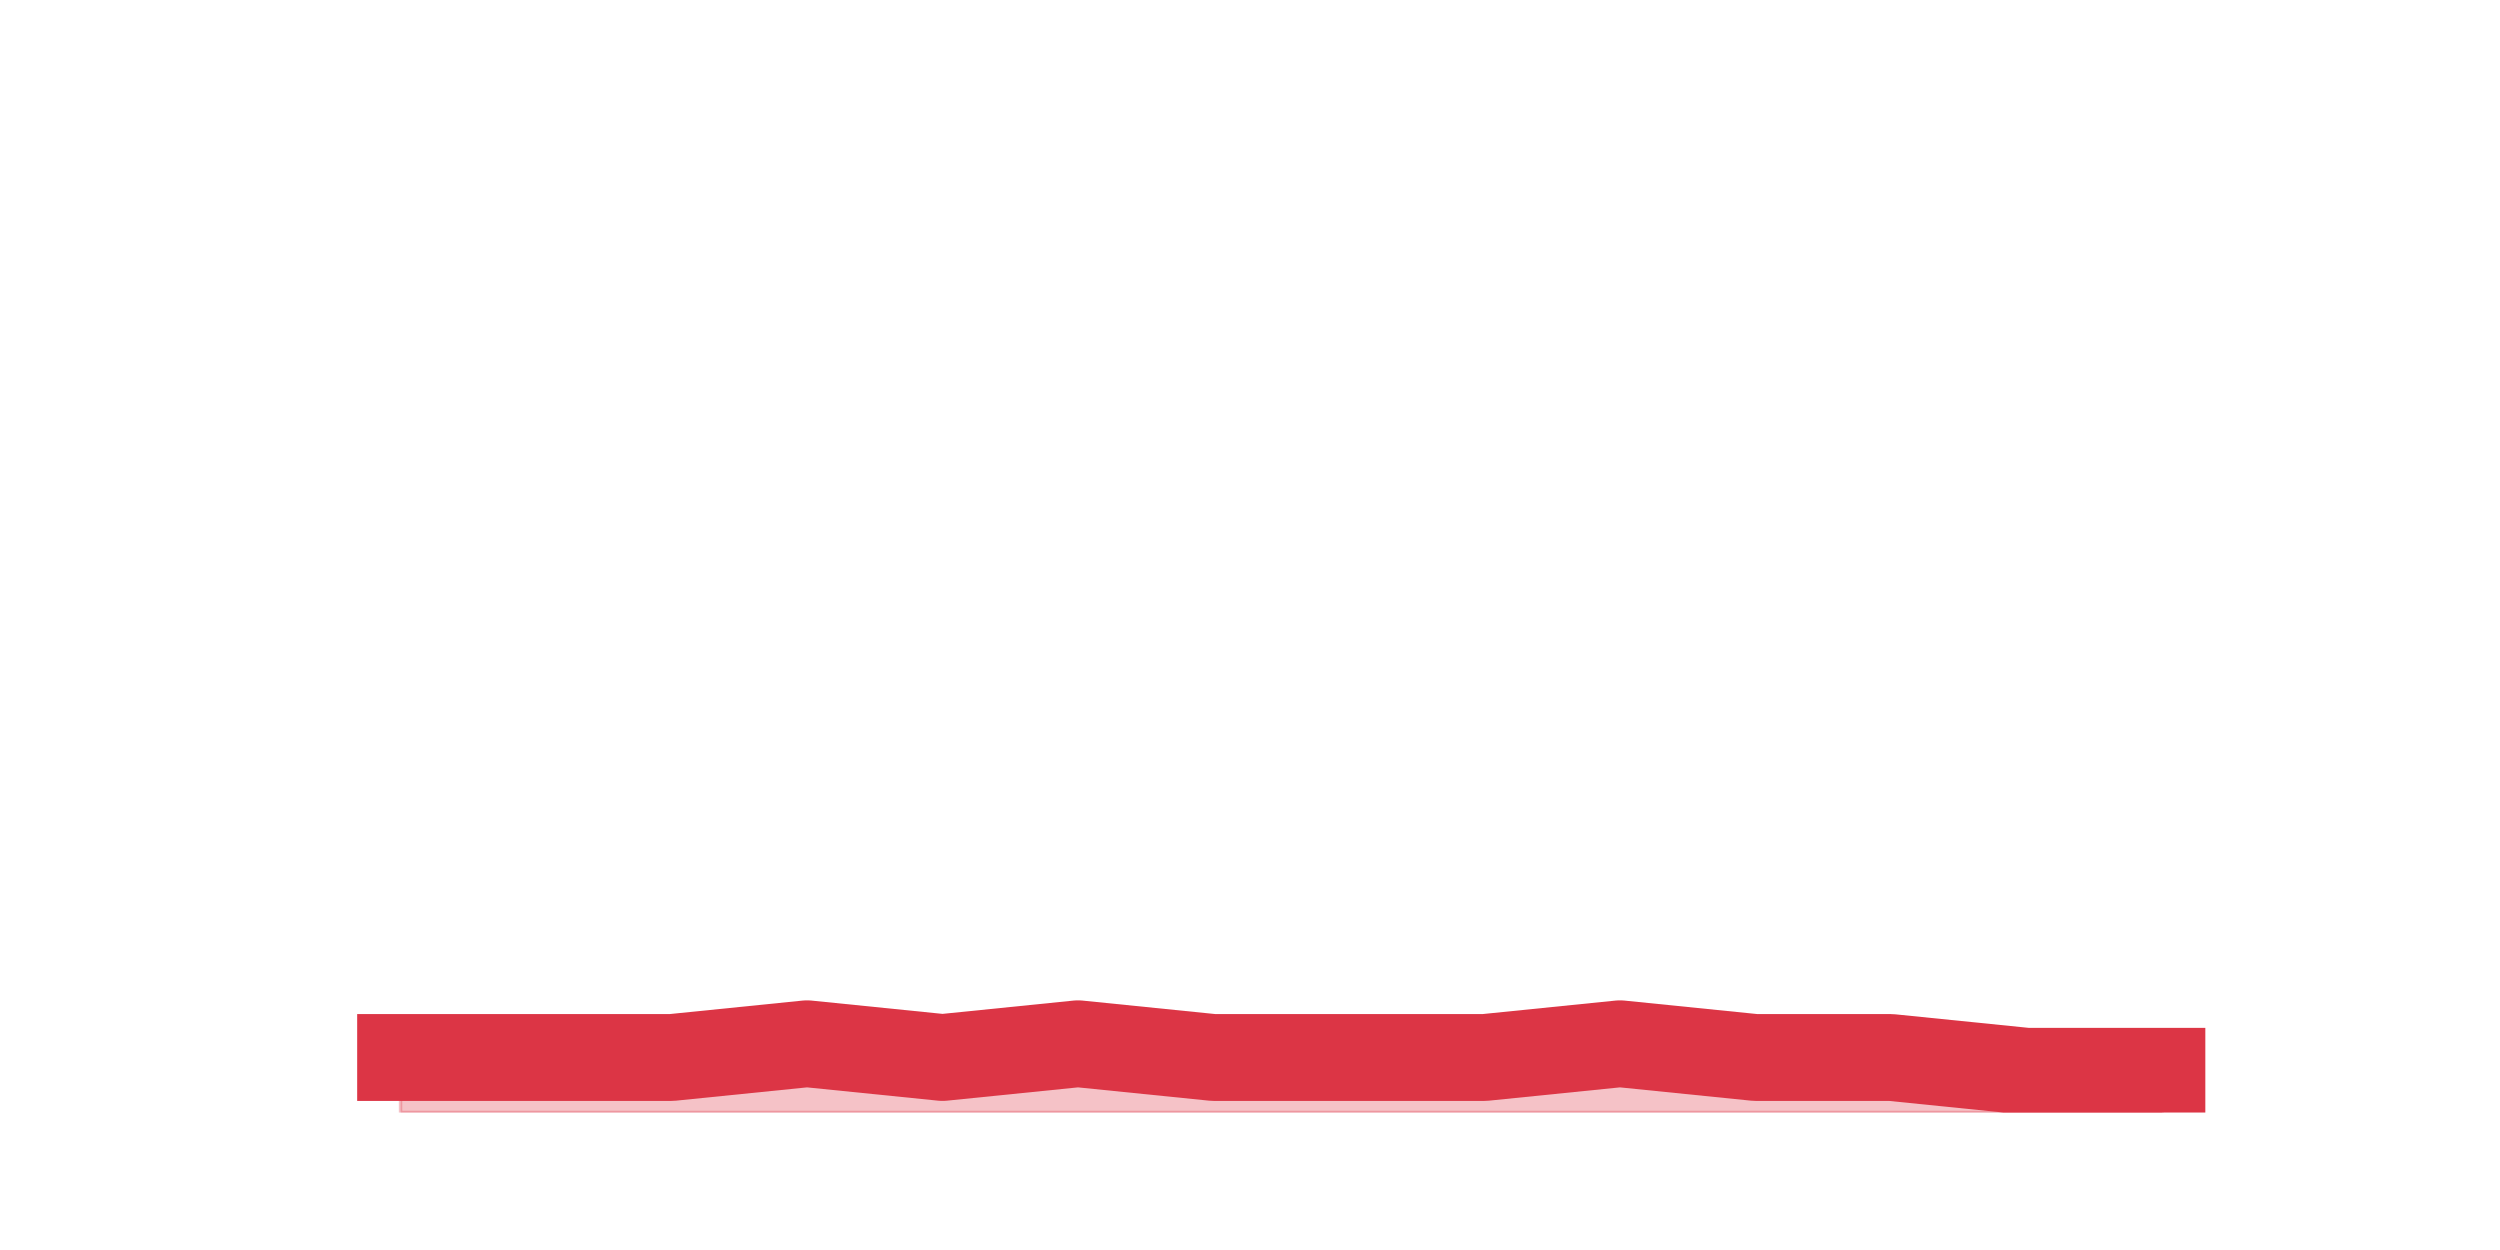
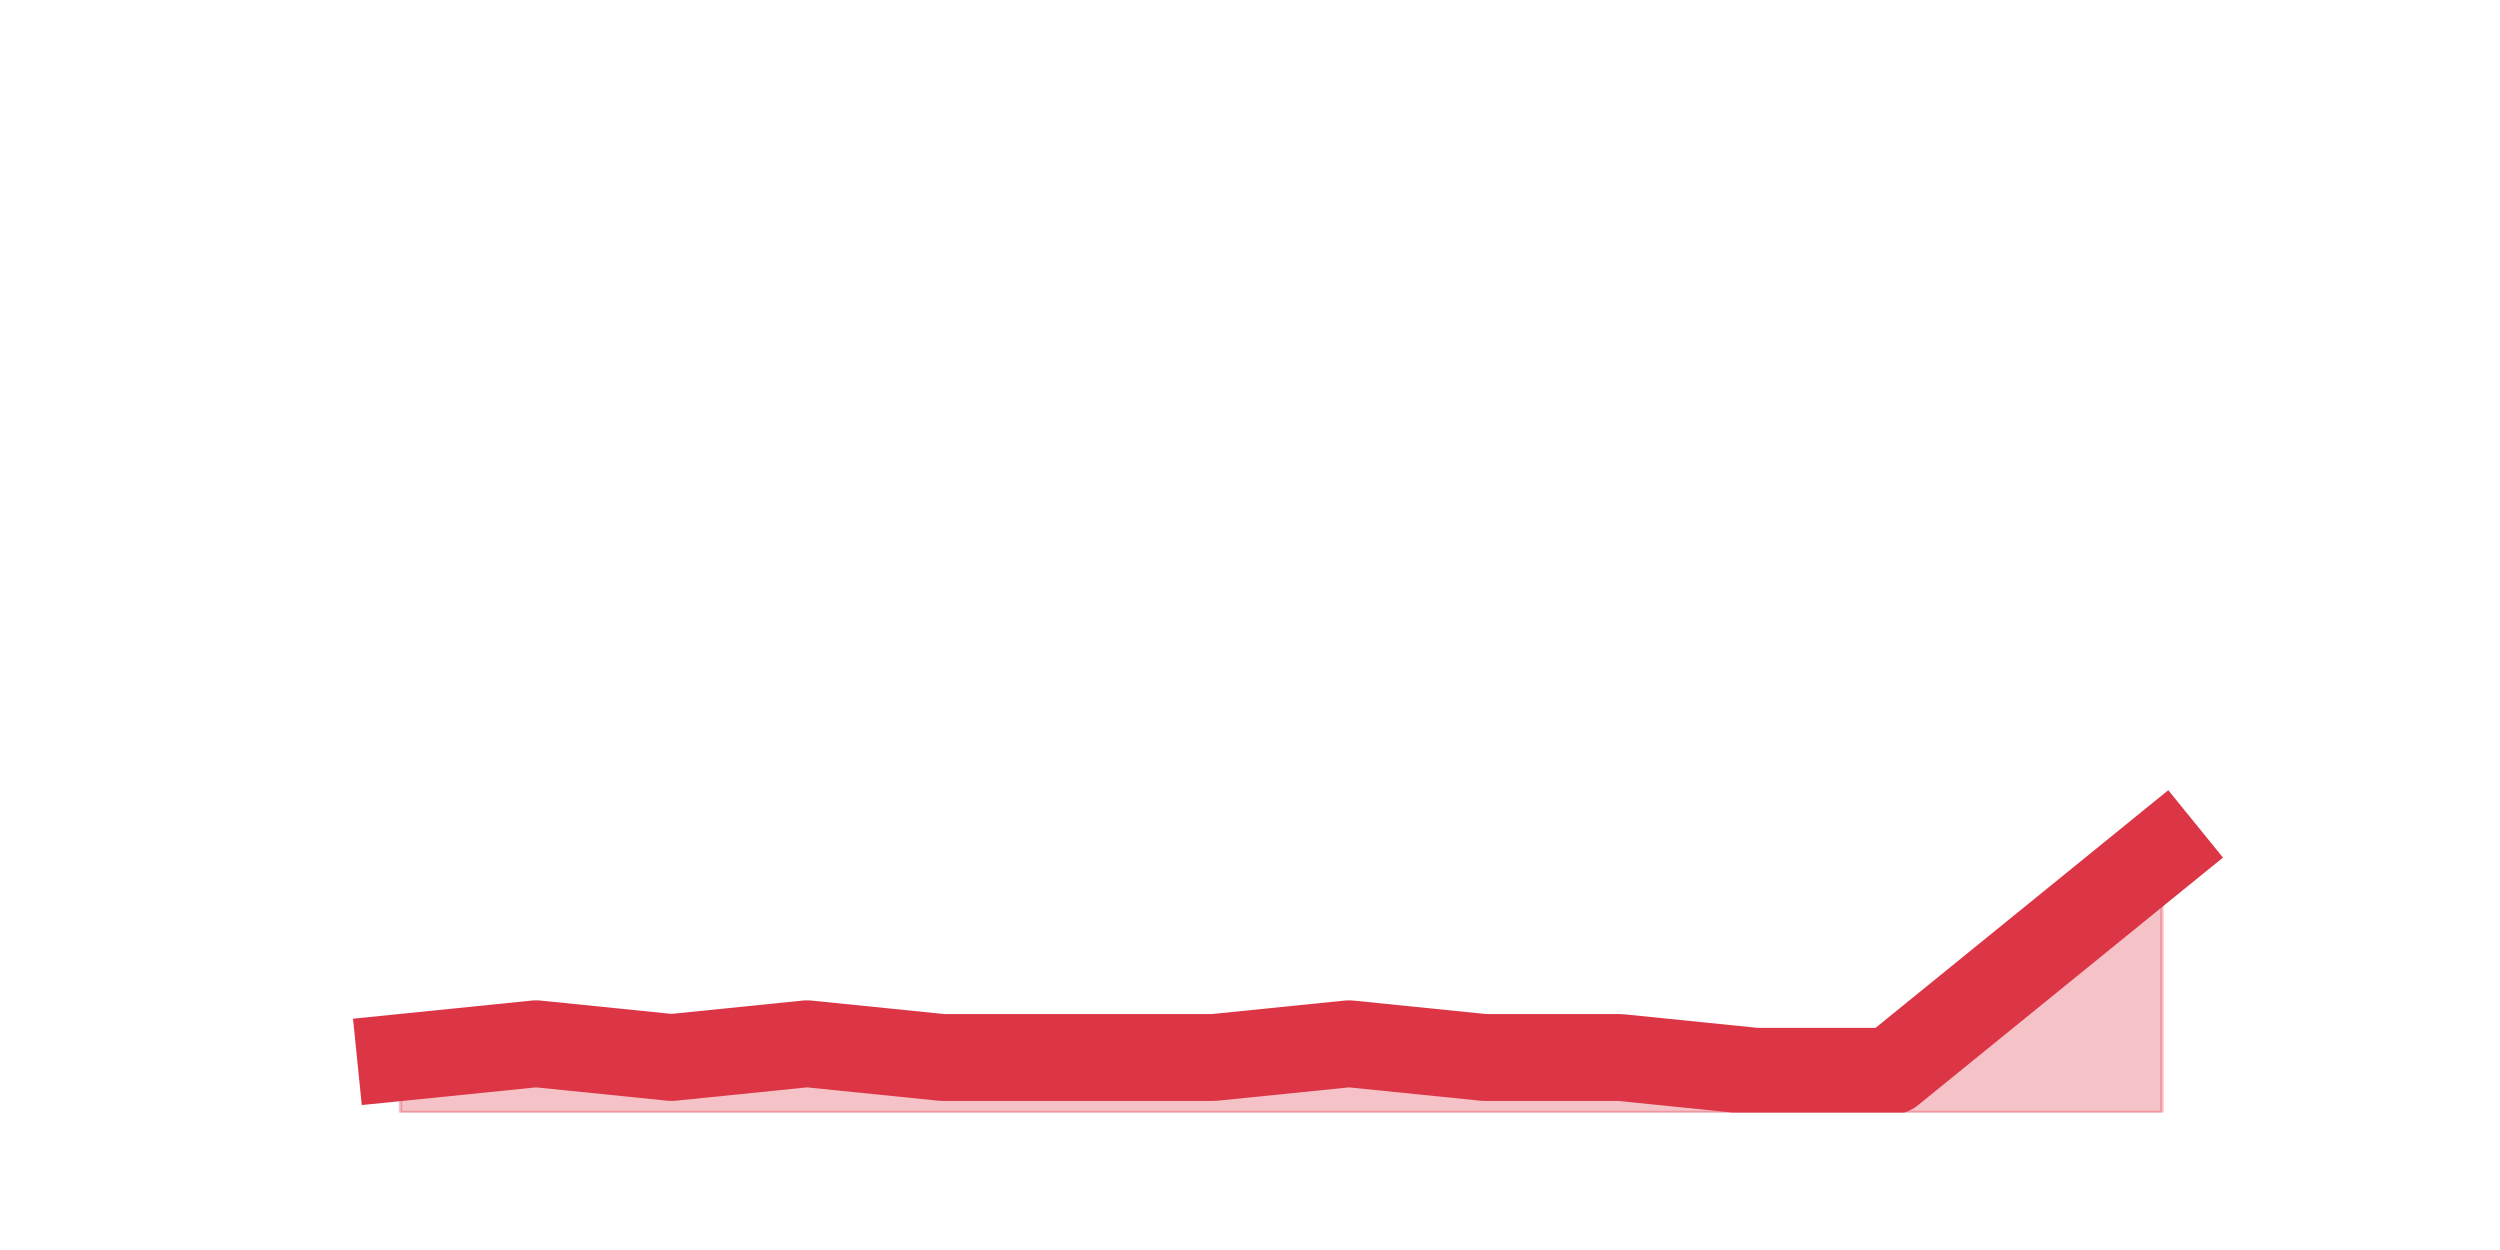
<svg xmlns="http://www.w3.org/2000/svg" xmlns:xlink="http://www.w3.org/1999/xlink" height="360pt" version="1.1" viewBox="0 0 720 360" width="720pt">
  <defs>
    <style type="text/css">*{stroke-linecap:butt;stroke-linejoin:round;}</style>
  </defs>
  <g id="figure_1">
    <g id="patch_1">
      <path d="M 0 360  L 720 360  L 720 0  L 0 0  z " style="fill:none;" />
    </g>
    <g id="axes_1">
      <g id="matplotlib.axis_1" />
      <g id="matplotlib.axis_2" />
      <g id="PolyCollection_1">
        <defs>
-           <path d="M 115.364 -55.44  L 115.364 -39.6  L 154.385 -39.6  L 193.406 -39.6  L 232.427 -39.6  L 271.448 -39.6  L 310.469 -39.6  L 349.49 -39.6  L 388.51 -39.6  L 427.531 -39.6  L 466.552 -39.6  L 505.573 -39.6  L 544.594 -39.6  L 583.615 -39.6  L 622.636 -39.6  L 622.636 -51.48  L 622.636 -51.48  L 583.615 -51.48  L 544.594 -55.44  L 505.573 -55.44  L 466.552 -59.4  L 427.531 -55.44  L 388.51 -55.44  L 349.49 -55.44  L 310.469 -59.4  L 271.448 -55.44  L 232.427 -59.4  L 193.406 -55.44  L 154.385 -55.44  L 115.364 -55.44  z " id="m9da21351e3" style="stroke:#dc3545;stroke-opacity:0.3;" />
+           <path d="M 115.364 -55.44  L 115.364 -39.6  L 154.385 -39.6  L 193.406 -39.6  L 232.427 -39.6  L 271.448 -39.6  L 310.469 -39.6  L 349.49 -39.6  L 388.51 -39.6  L 427.531 -39.6  L 466.552 -39.6  L 505.573 -39.6  L 544.594 -39.6  L 583.615 -39.6  L 622.636 -39.6  L 622.636 -114.84  L 622.636 -114.84  L 583.615 -83.16  L 544.594 -51.48  L 505.573 -51.48  L 466.552 -55.44  L 427.531 -55.44  L 388.51 -59.4  L 349.49 -55.44  L 310.469 -55.44  L 271.448 -55.44  L 232.427 -59.4  L 193.406 -55.44  L 154.385 -59.4  L 115.364 -55.44  z " id="m1683a7c3d8" style="stroke:#dc3545;stroke-opacity:0.3;" />
        </defs>
-         <g clip-path="url(#p50bef5f025)">
-           <use style="fill:#dc3545;fill-opacity:0.3;stroke:#dc3545;stroke-opacity:0.3;" x="0" xlink:href="#m9da21351e3" y="360" />
+         <g clip-path="url(#pc771cc6d6b)">
+           <use style="fill:#dc3545;fill-opacity:0.3;stroke:#dc3545;stroke-opacity:0.3;" x="0" xlink:href="#m1683a7c3d8" y="360" />
        </g>
      </g>
      <g id="line2d_1">
-         <path clip-path="url(#p50bef5f025)" d="M 115.364 304.56  L 154.385 304.56  L 193.406 304.56  L 232.427 300.6  L 271.448 304.56  L 310.469 300.6  L 349.49 304.56  L 388.51 304.56  L 427.531 304.56  L 466.552 300.6  L 505.573 304.56  L 544.594 304.56  L 583.615 308.52  L 622.636 308.52  " style="fill:none;stroke:#dc3545;stroke-linecap:square;stroke-width:25;" />
+         <path clip-path="url(#pc771cc6d6b)" d="M 115.364 304.56  L 154.385 300.6  L 193.406 304.56  L 232.427 300.6  L 271.448 304.56  L 310.469 304.56  L 349.49 304.56  L 388.51 300.6  L 427.531 304.56  L 466.552 304.56  L 505.573 308.52  L 544.594 308.52  L 583.615 276.84  L 622.636 245.16  " style="fill:none;stroke:#dc3545;stroke-linecap:square;stroke-width:25;" />
      </g>
    </g>
  </g>
  <defs>
-     <clipPath id="p50bef5f025">
+     <clipPath id="pc771cc6d6b">
      <rect height="277.2" width="558" x="90" y="43.2" />
    </clipPath>
  </defs>
</svg>
